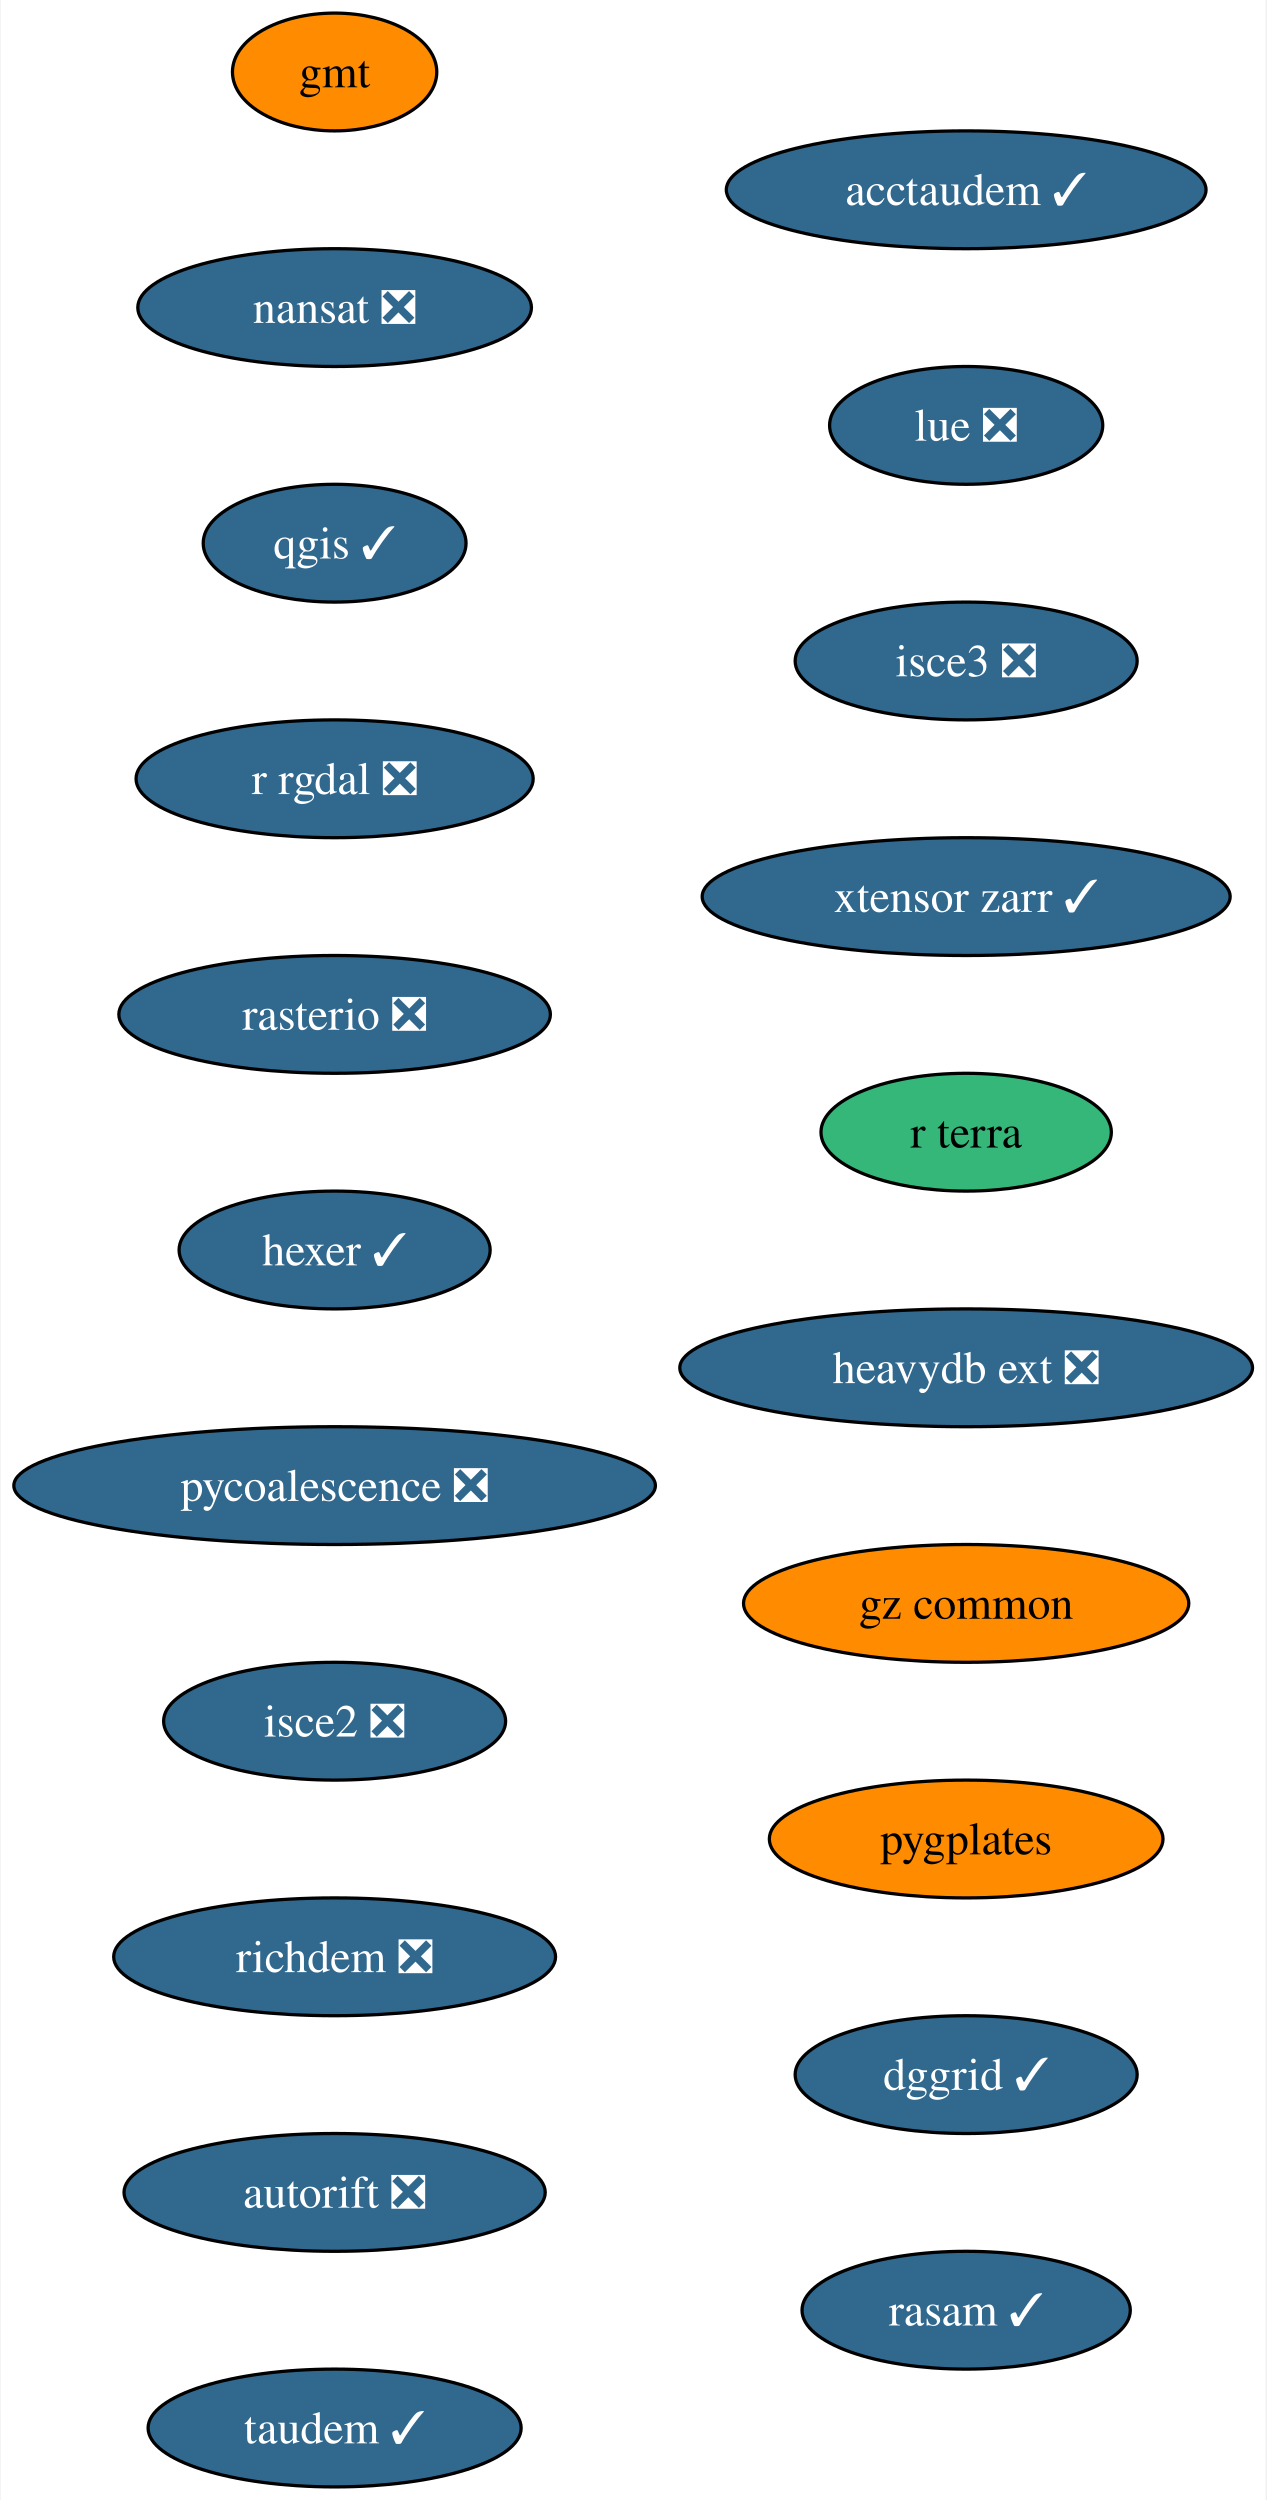
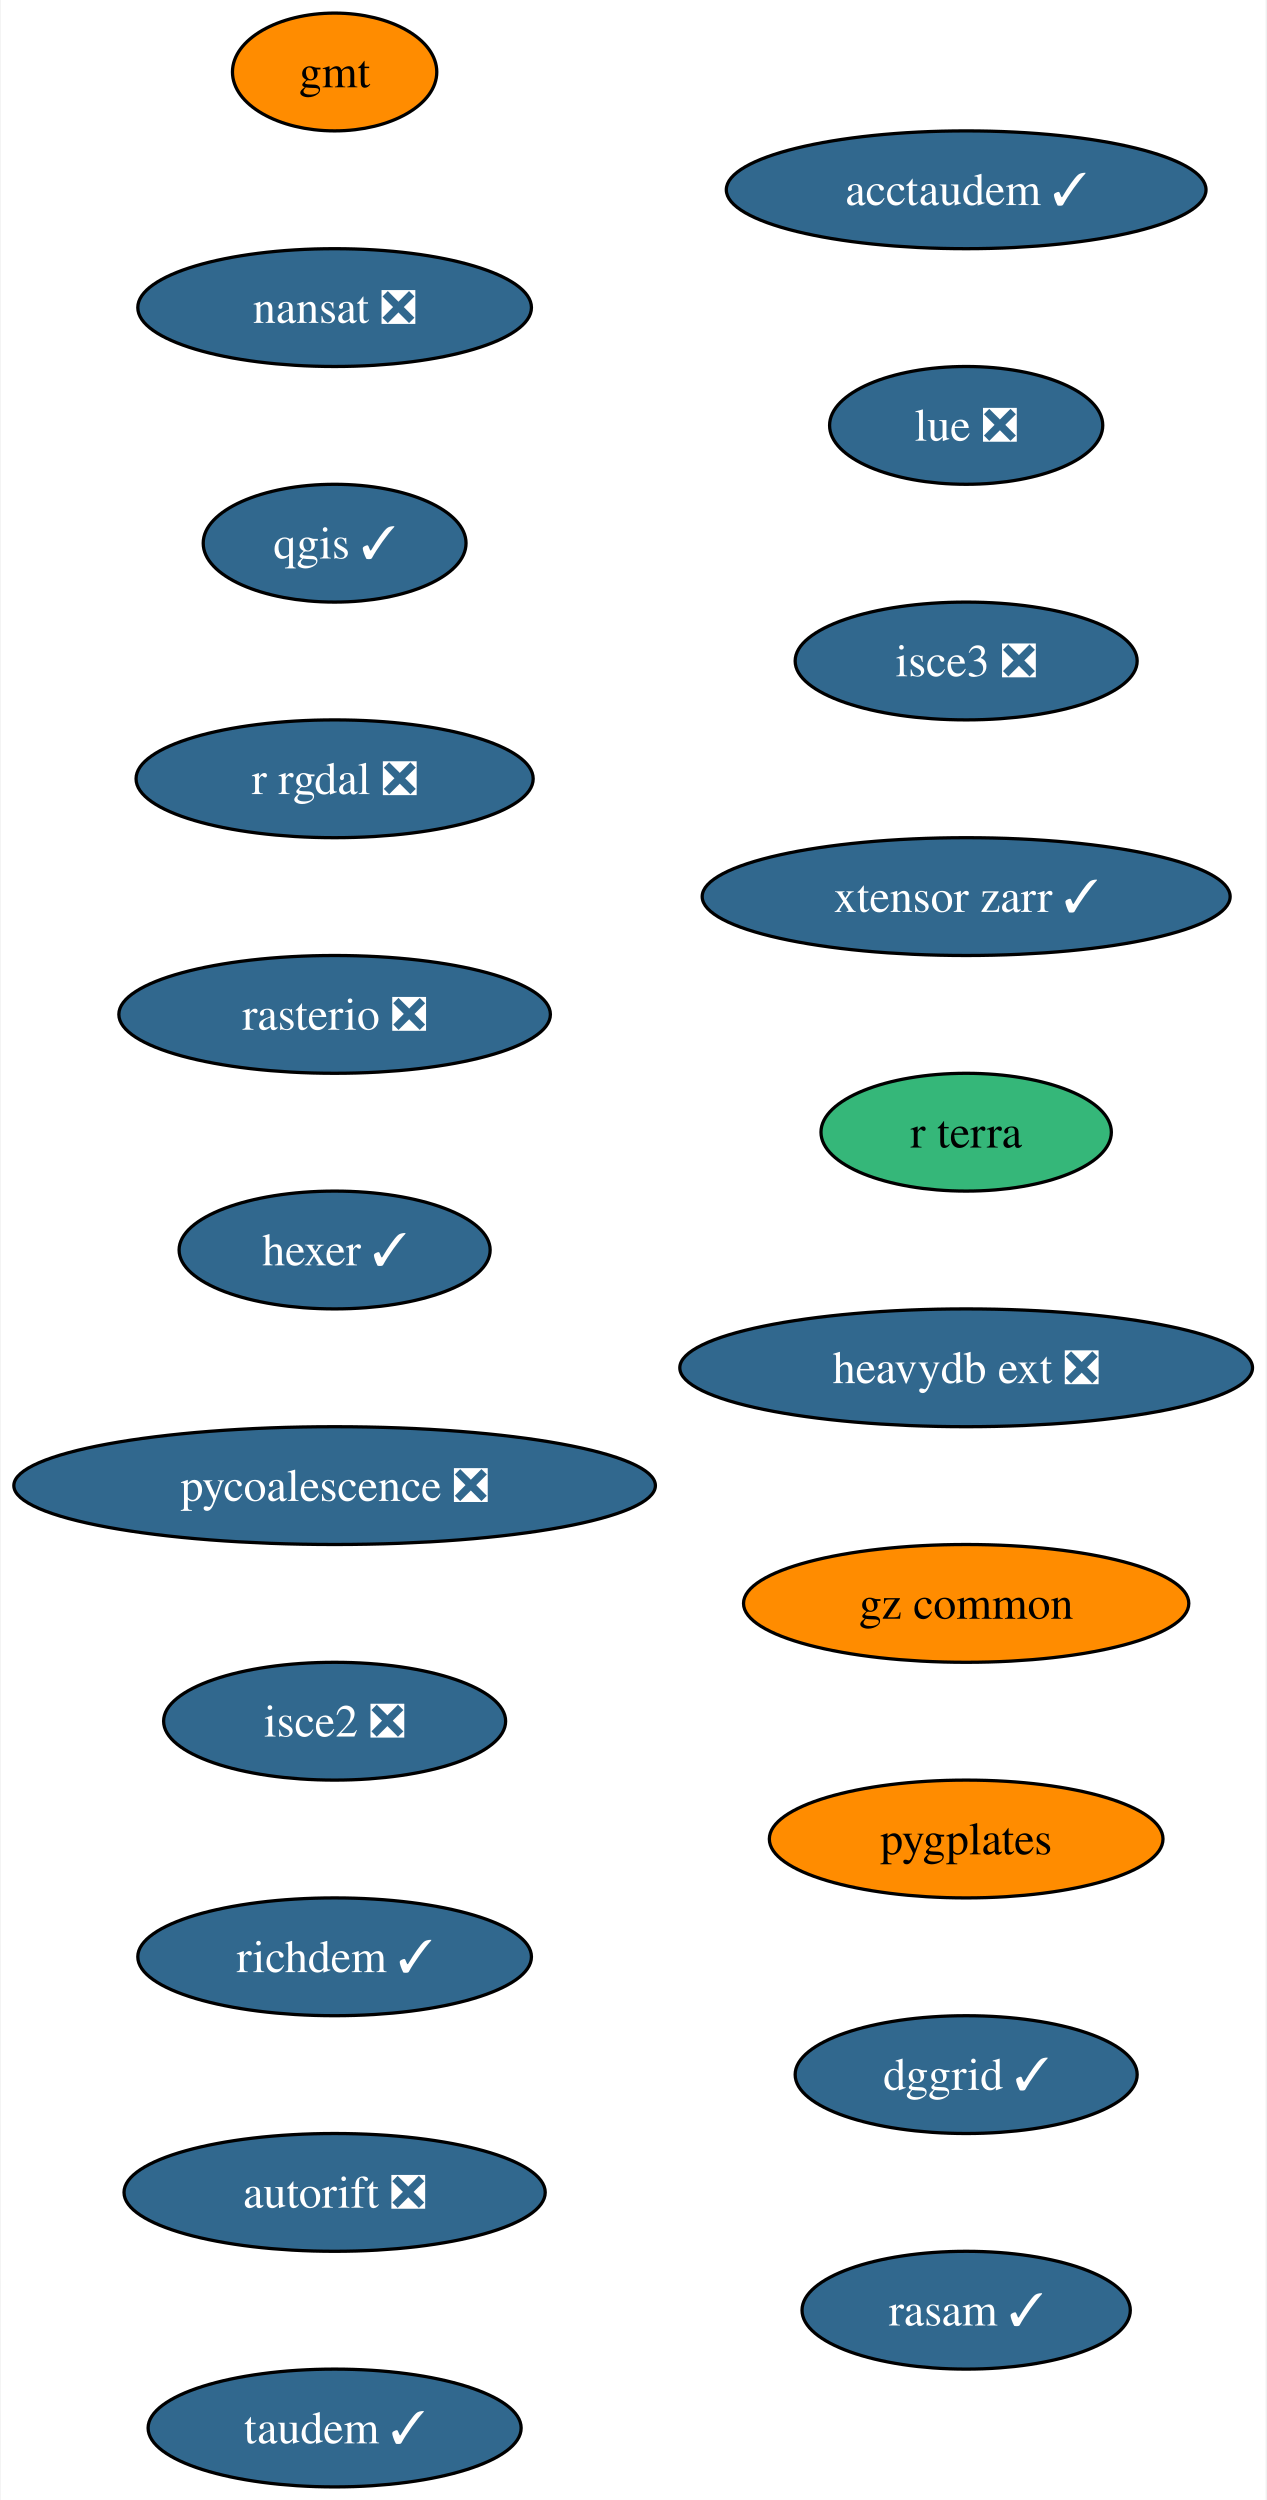
<svg xmlns="http://www.w3.org/2000/svg" xmlns:xlink="http://www.w3.org/1999/xlink" width="387pt" height="764pt" viewBox="0.00 0.00 386.54 764.00">
  <g id="graph0" class="graph" transform="scale(1 1) rotate(0) translate(4 760)">
    <polygon fill="white" stroke="none" points="-4,4 -4,-760 382.54,-760 382.54,4 -4,4" />
    <g id="node1" class="node">
      <g id="a_node1">
        <a xlink:href="https://github.com/conda-forge/gmt-feedstock" xlink:title="gmt">
          <ellipse fill="#ff8c00" stroke="black" cx="98.03" cy="-738" rx="31.22" ry="18" />
          <text text-anchor="middle" x="98.03" y="-733.33" font-family="Times,serif" font-size="14.00">gmt</text>
        </a>
      </g>
    </g>
    <g id="node2" class="node">
      <g id="a_node2">
        <a xlink:href="https://github.com/conda-forge/nansat-feedstock/pull/40" xlink:title="nansat ❎">
          <ellipse fill="#31688e" stroke="black" cx="98.03" cy="-666" rx="60.15" ry="18" />
          <text text-anchor="middle" x="98.03" y="-661.33" font-family="Times,serif" font-size="14.00" fill="white">nansat ❎</text>
        </a>
      </g>
    </g>
    <g id="node3" class="node">
      <g id="a_node3">
        <a xlink:href="https://github.com/conda-forge/qgis-feedstock/pull/434" xlink:title="qgis ✓">
          <ellipse fill="#31688e" stroke="black" cx="98.03" cy="-594" rx="40.16" ry="18" />
          <text text-anchor="middle" x="98.03" y="-589.33" font-family="Times,serif" font-size="14.00" fill="white">qgis ✓</text>
        </a>
      </g>
    </g>
    <g id="node4" class="node">
      <g id="a_node4">
        <a xlink:href="https://github.com/conda-forge/r-rgdal-feedstock/pull/86" xlink:title="r rgdal ❎">
          <ellipse fill="#31688e" stroke="black" cx="98.03" cy="-522" rx="60.68" ry="18" />
          <text text-anchor="middle" x="98.03" y="-517.33" font-family="Times,serif" font-size="14.00" fill="white">r rgdal ❎</text>
        </a>
      </g>
    </g>
    <g id="node5" class="node">
      <g id="a_node5">
        <a xlink:href="https://github.com/conda-forge/rasterio-feedstock/pull/300" xlink:title="rasterio ❎">
          <ellipse fill="#31688e" stroke="black" cx="98.03" cy="-450" rx="65.94" ry="18" />
          <text text-anchor="middle" x="98.03" y="-445.32" font-family="Times,serif" font-size="14.00" fill="white">rasterio ❎</text>
        </a>
      </g>
    </g>
    <g id="node6" class="node">
      <g id="a_node6">
        <a xlink:href="https://github.com/conda-forge/hexer-feedstock/pull/14" xlink:title="hexer ✓">
          <ellipse fill="#31688e" stroke="black" cx="98.03" cy="-378" rx="47.53" ry="18" />
          <text text-anchor="middle" x="98.03" y="-373.32" font-family="Times,serif" font-size="14.00" fill="white">hexer ✓</text>
        </a>
      </g>
    </g>
    <g id="node7" class="node">
      <g id="a_node7">
        <a xlink:href="https://github.com/conda-forge/pycoalescence-feedstock/pull/59" xlink:title="pycoalescence ❎">
          <ellipse fill="#31688e" stroke="black" cx="98.03" cy="-306" rx="98.03" ry="18" />
          <text text-anchor="middle" x="98.03" y="-301.32" font-family="Times,serif" font-size="14.00" fill="white">pycoalescence ❎</text>
        </a>
      </g>
    </g>
    <g id="node8" class="node">
      <g id="a_node8">
        <a xlink:href="https://github.com/conda-forge/isce2-feedstock/pull/68" xlink:title="isce2 ❎">
          <ellipse fill="#31688e" stroke="black" cx="98.03" cy="-234" rx="52.26" ry="18" />
          <text text-anchor="middle" x="98.03" y="-229.32" font-family="Times,serif" font-size="14.00" fill="white">isce2 ❎</text>
        </a>
      </g>
    </g>
    <g id="node9" class="node">
      <g id="a_node9">
-         <a xlink:href="https://github.com/conda-forge/richdem-feedstock/pull/28" xlink:title="richdem ❎">
-           <ellipse fill="#31688e" stroke="black" cx="98.03" cy="-162" rx="67.52" ry="18" />
-           <text text-anchor="middle" x="98.03" y="-157.32" font-family="Times,serif" font-size="14.00" fill="white">richdem ❎</text>
+         <a xlink:href="https://github.com/conda-forge/richdem-feedstock/pull/28" xlink:title="richdem ✓">
+           <ellipse fill="#31688e" stroke="black" cx="98.03" cy="-162" rx="60.15" ry="18" />
+           <text text-anchor="middle" x="98.03" y="-157.32" font-family="Times,serif" font-size="14.00" fill="white">richdem ✓</text>
        </a>
      </g>
    </g>
    <g id="node10" class="node">
      <g id="a_node10">
        <a xlink:href="https://github.com/conda-forge/autorift-feedstock/pull/49" xlink:title="autorift ❎">
          <ellipse fill="#31688e" stroke="black" cx="98.03" cy="-90" rx="64.36" ry="18" />
          <text text-anchor="middle" x="98.03" y="-85.33" font-family="Times,serif" font-size="14.00" fill="white">autorift ❎</text>
        </a>
      </g>
    </g>
    <g id="node11" class="node">
      <g id="a_node11">
        <a xlink:href="https://github.com/conda-forge/taudem-feedstock/pull/18" xlink:title="taudem ✓">
          <ellipse fill="#31688e" stroke="black" cx="98.03" cy="-18" rx="57" ry="18" />
          <text text-anchor="middle" x="98.03" y="-13.32" font-family="Times,serif" font-size="14.00" fill="white">taudem ✓</text>
        </a>
      </g>
    </g>
    <g id="node12" class="node">
      <g id="a_node12">
        <a xlink:href="https://github.com/conda-forge/acctaudem-feedstock/pull/13" xlink:title="acctaudem ✓">
          <ellipse fill="#31688e" stroke="black" cx="291.03" cy="-702" rx="73.3" ry="18" />
          <text text-anchor="middle" x="291.03" y="-697.33" font-family="Times,serif" font-size="14.00" fill="white">acctaudem ✓</text>
        </a>
      </g>
    </g>
    <g id="node13" class="node">
      <g id="a_node13">
        <a xlink:href="https://github.com/conda-forge/lue-feedstock/pull/47" xlink:title="lue ❎">
          <ellipse fill="#31688e" stroke="black" cx="291.03" cy="-630" rx="41.74" ry="18" />
          <text text-anchor="middle" x="291.03" y="-625.33" font-family="Times,serif" font-size="14.00" fill="white">lue ❎</text>
        </a>
      </g>
    </g>
    <g id="node14" class="node">
      <g id="a_node14">
        <a xlink:href="https://github.com/conda-forge/isce3-feedstock/pull/61" xlink:title="isce3 ❎">
          <ellipse fill="#31688e" stroke="black" cx="291.03" cy="-558" rx="52.26" ry="18" />
          <text text-anchor="middle" x="291.03" y="-553.33" font-family="Times,serif" font-size="14.00" fill="white">isce3 ❎</text>
        </a>
      </g>
    </g>
    <g id="node15" class="node">
      <g id="a_node15">
        <a xlink:href="https://github.com/conda-forge/xtensor-zarr-feedstock/pull/14" xlink:title="xtensor zarr ✓">
          <ellipse fill="#31688e" stroke="black" cx="291.03" cy="-486" rx="80.67" ry="18" />
          <text text-anchor="middle" x="291.03" y="-481.32" font-family="Times,serif" font-size="14.00" fill="white">xtensor zarr ✓</text>
        </a>
      </g>
    </g>
    <g id="node16" class="node">
      <g id="a_node16">
        <a xlink:href="https://github.com/conda-forge/r-terra-feedstock" xlink:title="r terra">
          <ellipse fill="#35b779" stroke="black" cx="291.03" cy="-414" rx="44.37" ry="18" />
          <text text-anchor="middle" x="291.03" y="-409.32" font-family="Times,serif" font-size="14.00">r terra</text>
        </a>
      </g>
    </g>
    <g id="node17" class="node">
      <g id="a_node17">
        <a xlink:href="https://github.com/conda-forge/heavydb-ext-feedstock/pull/72" xlink:title="heavydb ext ❎">
          <ellipse fill="#31688e" stroke="black" cx="291.03" cy="-342" rx="87.51" ry="18" />
          <text text-anchor="middle" x="291.03" y="-337.32" font-family="Times,serif" font-size="14.00" fill="white">heavydb ext ❎</text>
        </a>
      </g>
    </g>
    <g id="node18" class="node">
      <g id="a_node18">
        <a xlink:href="https://github.com/conda-forge/gz-common-feedstock" xlink:title="gz common">
          <ellipse fill="#ff8c00" stroke="black" cx="291.03" cy="-270" rx="68.04" ry="18" />
          <text text-anchor="middle" x="291.03" y="-265.32" font-family="Times,serif" font-size="14.00">gz common</text>
        </a>
      </g>
    </g>
    <g id="node19" class="node">
      <g id="a_node19">
        <a xlink:href="https://github.com/conda-forge/pygplates-feedstock" xlink:title="pygplates">
          <ellipse fill="#ff8c00" stroke="black" cx="291.03" cy="-198" rx="60.15" ry="18" />
          <text text-anchor="middle" x="291.03" y="-193.32" font-family="Times,serif" font-size="14.00">pygplates</text>
        </a>
      </g>
    </g>
    <g id="node20" class="node">
      <g id="a_node20">
        <a xlink:href="https://github.com/conda-forge/dggrid-feedstock/pull/5" xlink:title="dggrid ✓">
          <ellipse fill="#31688e" stroke="black" cx="291.03" cy="-126" rx="52.26" ry="18" />
          <text text-anchor="middle" x="291.03" y="-121.33" font-family="Times,serif" font-size="14.00" fill="white">dggrid ✓</text>
        </a>
      </g>
    </g>
    <g id="node21" class="node">
      <g id="a_node21">
        <a xlink:href="https://github.com/conda-forge/rasam-feedstock/pull/2" xlink:title="rasam ✓">
          <ellipse fill="#31688e" stroke="black" cx="291.03" cy="-54" rx="50.16" ry="18" />
          <text text-anchor="middle" x="291.03" y="-49.33" font-family="Times,serif" font-size="14.00" fill="white">rasam ✓</text>
        </a>
      </g>
    </g>
  </g>
</svg>
